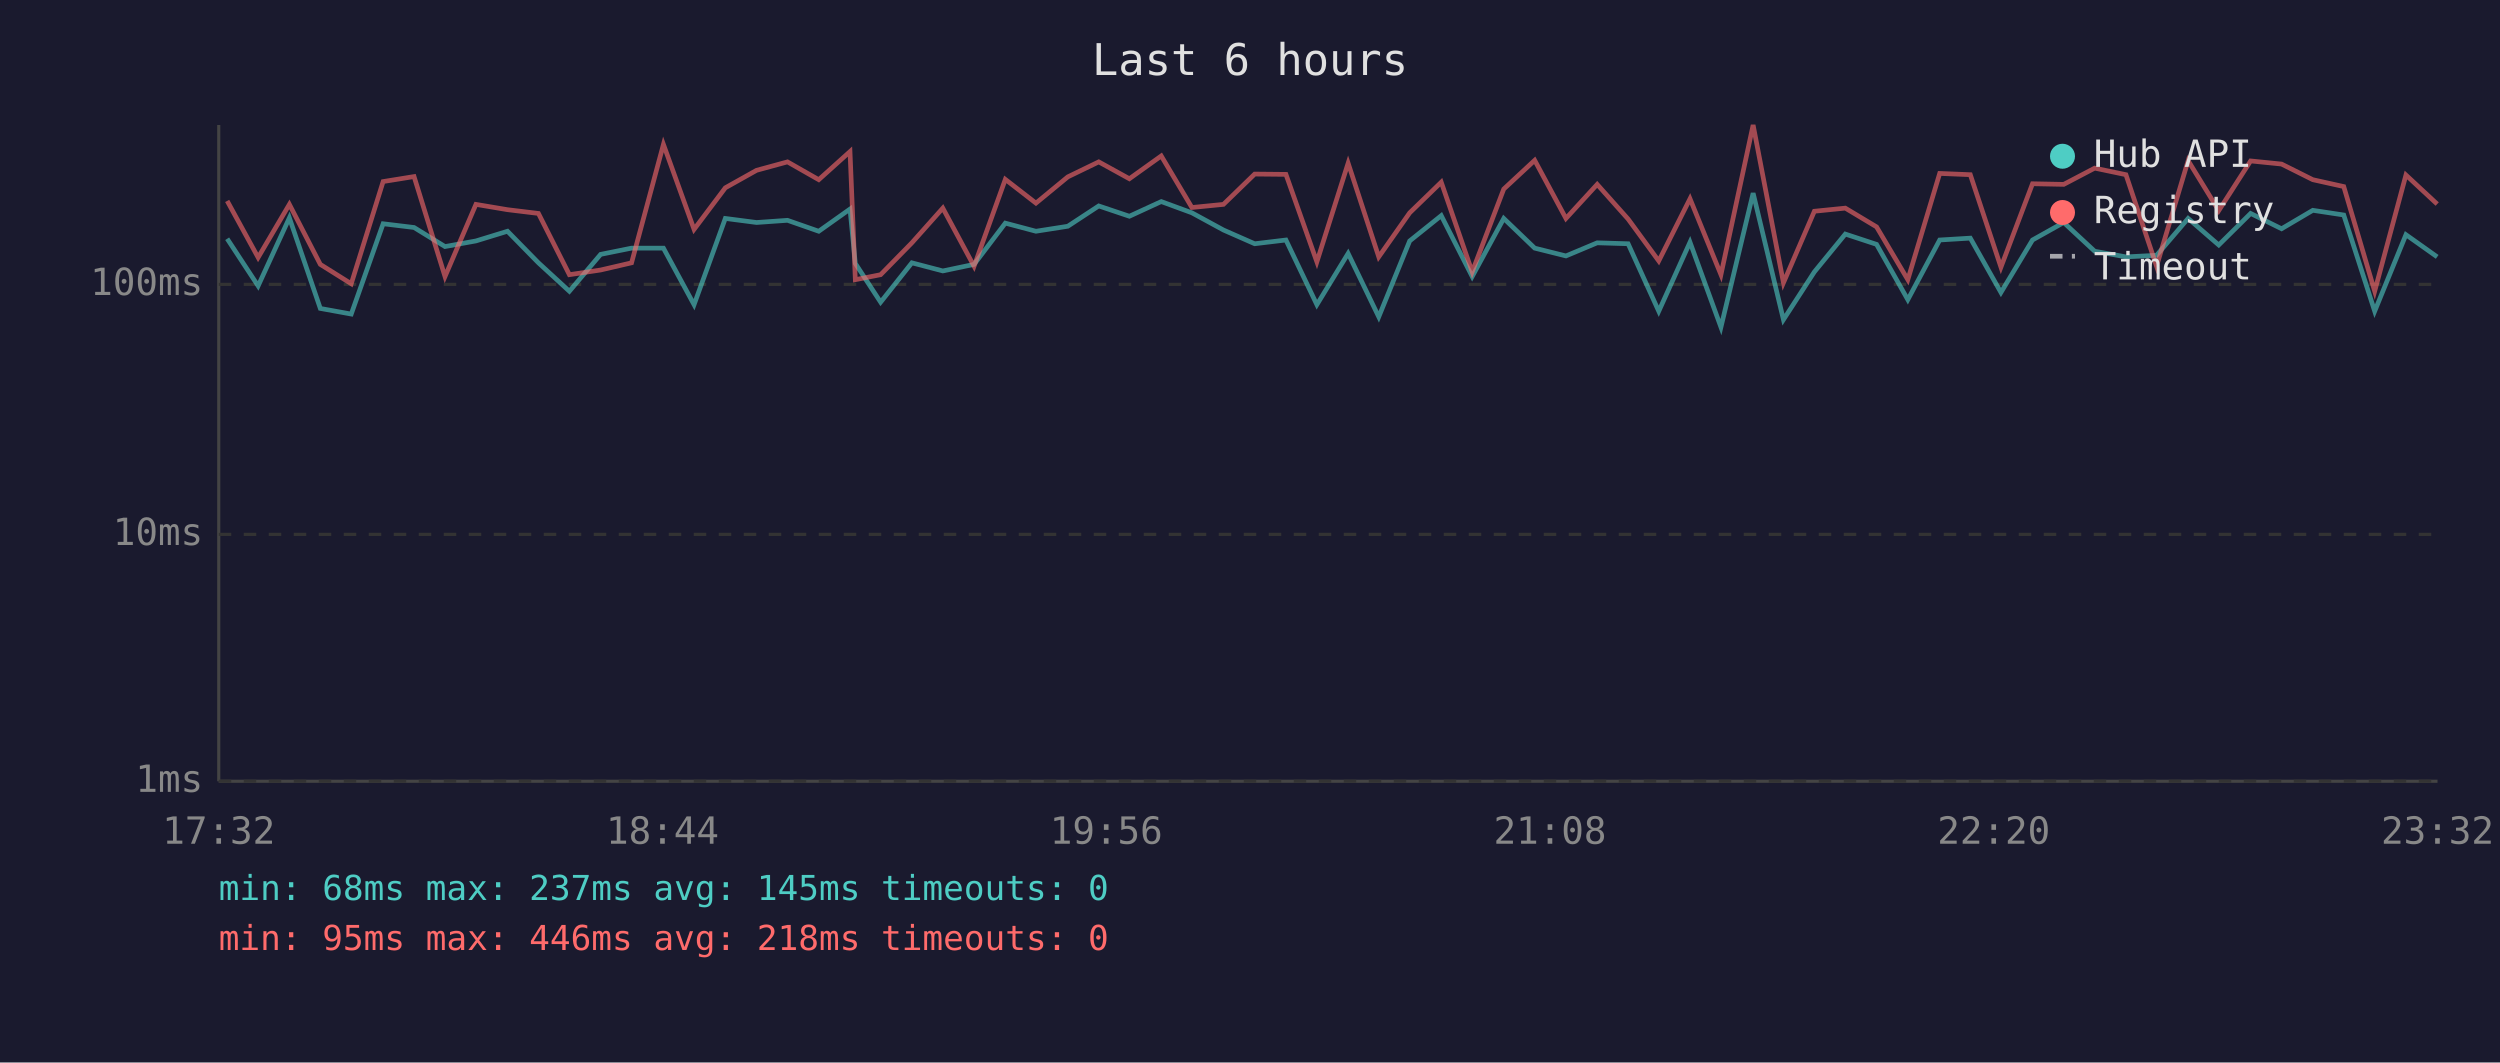
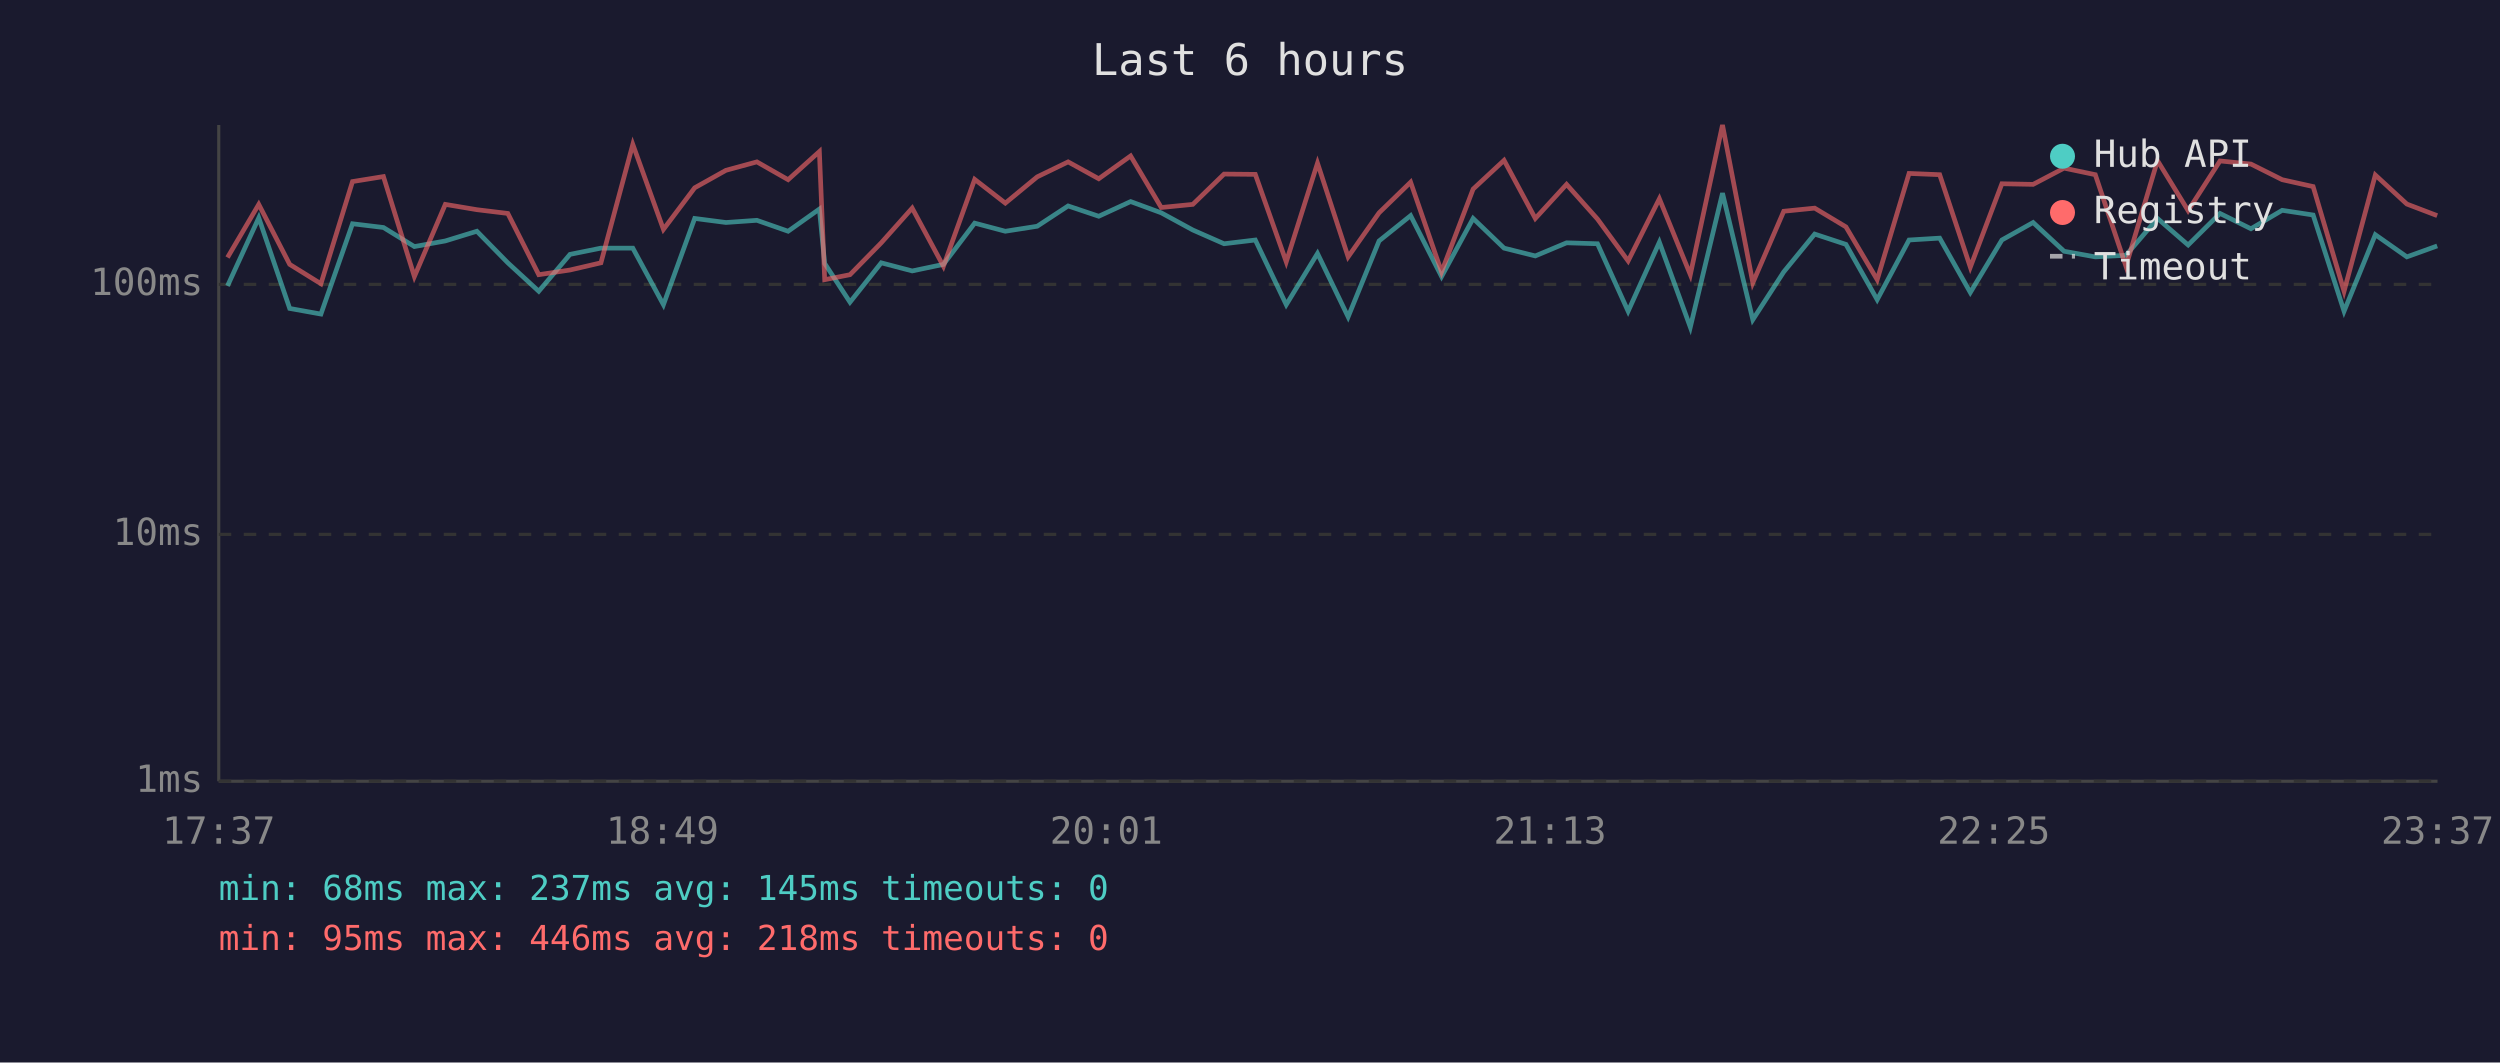
<svg xmlns="http://www.w3.org/2000/svg" viewBox="0 0 800 340" font-family="monospace" font-size="12">
  <rect width="800" height="340" fill="#1a1a2e" />
  <text x="400" y="24" fill="#e0e0e0" font-size="14" text-anchor="middle">Last 6 hours</text>
  <line x1="70" y1="40" x2="70" y2="250" stroke="#444" stroke-width="1" />
  <line x1="70" y1="250" x2="780" y2="250" stroke="#444" stroke-width="1" />
  <line x1="70" y1="250" x2="780" y2="250" stroke="#333" stroke-width="1" stroke-dasharray="4" />
  <text x="65" y="250" fill="#888" text-anchor="end" dominant-baseline="middle">1ms</text>
  <line x1="70" y1="171" x2="780" y2="171" stroke="#333" stroke-width="1" stroke-dasharray="4" />
  <text x="65" y="171" fill="#888" text-anchor="end" dominant-baseline="middle">10ms</text>
  <line x1="70" y1="91" x2="780" y2="91" stroke="#333" stroke-width="1" stroke-dasharray="4" />
  <text x="65" y="91" fill="#888" text-anchor="end" dominant-baseline="middle">100ms</text>
-   <text x="70" y="270" fill="#888" text-anchor="middle">17:32</text>
-   <text x="212" y="270" fill="#888" text-anchor="middle">18:44</text>
-   <text x="354" y="270" fill="#888" text-anchor="middle">19:56</text>
-   <text x="496" y="270" fill="#888" text-anchor="middle">21:08</text>
-   <text x="638" y="270" fill="#888" text-anchor="middle">22:20</text>
-   <text x="780" y="270" fill="#888" text-anchor="middle">23:32</text>
-   <polyline points="72.7,76.4 82.6,91.5 92.6,69.7 102.5,98.7 112.4,100.5 122.6,71.6 132.5,72.8 142.4,78.9 152.3,77.1 162.4,74.0 172.3,84.1 182.2,93.2 192.2,81.4 202.1,79.4 212.3,79.4 222.1,97.5 232.1,69.9 242.1,71.2 252.0,70.5 262.0,74.0 272.0,66.9 273.7,84.3 281.8,96.7 291.8,84.1 301.7,86.7 311.7,84.6 321.7,71.4 331.5,74.0 341.7,72.4 351.6,65.9 361.4,69.2 371.6,64.5 381.4,68.1 391.5,73.6 401.5,78.0 411.5,76.8 421.4,97.5 431.4,81.1 441.2,101.4 451.1,77.1 461.2,69.0 471.1,88.5 481.2,69.9 491.1,79.4 501.1,81.9 511.1,77.7 521.0,78.0 530.8,99.6 540.8,77.5 550.7,104.7 561.0,61.8 570.7,102.3 580.6,87.0 590.5,74.9 600.5,78.2 610.5,95.9 620.7,76.8 630.5,76.2 640.3,93.6 650.4,76.8 660.4,71.2 670.3,80.4 680.3,82.2 690.1,81.7 700.2,69.9 710.0,78.4 720.2,68.3 730.1,73.2 740.1,67.3 750.0,68.8 759.9,99.6 769.9,75.1 779.9,82.2" fill="none" stroke="#4ecdc4" stroke-width="1.5" opacity="0.6" />
-   <polyline points="72.7,64.3 82.6,82.4 92.6,65.4 102.5,84.6 112.4,90.8 122.6,58.1 132.5,56.5 142.4,88.5 152.3,65.4 162.4,67.1 172.3,68.3 182.2,87.9 192.2,86.4 202.1,84.1 212.3,46.2 222.1,73.4 232.1,60.1 242.1,54.5 252.0,51.8 262.0,57.5 272.0,48.5 273.7,89.5 281.8,87.9 291.8,77.7 301.7,66.6 311.7,85.2 321.7,57.4 331.5,65.0 341.7,56.6 351.6,51.8 361.4,57.2 371.6,49.9 381.4,66.4 391.5,65.4 401.5,55.7 411.5,55.8 421.4,83.8 431.4,52.2 441.2,82.2 451.1,68.1 461.2,58.3 471.1,87.0 481.2,60.5 491.1,51.3 501.1,69.9 511.1,59.0 521.0,70.1 530.8,83.5 540.8,63.6 550.7,87.9 561.0,40.0 570.7,90.5 580.6,67.6 590.5,66.6 600.5,72.6 610.5,89.5 620.7,55.5 630.5,55.9 640.3,85.5 650.4,58.8 660.4,59.0 670.3,53.8 680.3,55.9 690.1,85.2 700.2,51.4 710.0,67.4 720.2,51.5 730.1,52.5 740.1,57.5 750.0,59.7 759.9,93.2 769.9,56.0 779.9,65.3" fill="none" stroke="#ff6b6b" stroke-width="1.5" opacity="0.6" />
+   <text x="70" y="270" fill="#888" text-anchor="middle">17:37</text>
+   <text x="212" y="270" fill="#888" text-anchor="middle">18:49</text>
+   <text x="354" y="270" fill="#888" text-anchor="middle">20:01</text>
+   <text x="496" y="270" fill="#888" text-anchor="middle">21:13</text>
+   <text x="638" y="270" fill="#888" text-anchor="middle">22:25</text>
+   <text x="780" y="270" fill="#888" text-anchor="middle">23:37</text>
+   <polyline points="72.8,91.5 82.8,69.7 92.7,98.7 102.7,100.5 112.8,71.6 122.7,72.8 132.6,78.9 142.5,77.1 152.6,74.0 162.5,84.1 172.4,93.2 182.4,81.4 192.3,79.4 202.5,79.4 212.3,97.5 222.3,69.9 232.3,71.2 242.2,70.5 252.2,74.0 262.2,66.9 263.9,84.3 272.0,96.7 282.0,84.1 291.9,86.7 301.9,84.6 311.9,71.4 321.7,74.0 331.9,72.4 341.8,65.9 351.6,69.2 361.8,64.5 371.6,68.1 381.7,73.6 391.7,78.0 401.7,76.8 411.6,97.5 421.6,81.1 431.4,101.4 441.3,77.1 451.4,69.0 461.3,88.5 471.4,69.9 481.3,79.4 491.3,81.9 501.3,77.7 511.2,78.0 521.0,99.6 531.0,77.5 540.9,104.7 551.2,61.8 560.9,102.3 570.8,87.0 580.7,74.9 590.7,78.2 600.7,95.9 610.9,76.8 620.7,76.2 630.5,93.6 640.6,76.8 650.6,71.2 660.5,80.4 670.5,82.2 680.3,81.7 690.4,69.9 700.2,78.4 710.4,68.3 720.3,73.2 730.3,67.3 740.2,68.8 750.1,99.6 760.1,75.1 770.2,82.2 779.9,78.7" fill="none" stroke="#4ecdc4" stroke-width="1.5" opacity="0.6" />
+   <polyline points="72.8,82.4 82.8,65.4 92.7,84.6 102.7,90.8 112.8,58.1 122.7,56.5 132.6,88.5 142.5,65.4 152.6,67.1 162.5,68.3 172.4,87.9 182.4,86.4 192.3,84.1 202.5,46.2 212.3,73.4 222.3,60.1 232.3,54.5 242.2,51.8 252.2,57.5 262.2,48.5 263.9,89.5 272.0,87.9 282.0,77.7 291.9,66.6 301.9,85.2 311.9,57.4 321.7,65.0 331.9,56.6 341.8,51.8 351.6,57.2 361.8,49.9 371.6,66.4 381.7,65.4 391.7,55.7 401.7,55.8 411.6,83.8 421.6,52.2 431.4,82.2 441.3,68.1 451.4,58.3 461.3,87.0 471.4,60.5 481.3,51.3 491.3,69.9 501.3,59.0 511.2,70.1 521.0,83.5 531.0,63.6 540.9,87.9 551.2,40.0 560.9,90.5 570.8,67.6 580.7,66.6 590.7,72.6 600.7,89.5 610.9,55.5 620.7,55.9 630.5,85.5 640.6,58.8 650.6,59.0 660.5,53.8 670.5,55.9 680.3,85.2 690.4,51.4 700.2,67.4 710.4,51.5 720.3,52.5 730.3,57.5 740.2,59.7 750.1,93.2 760.1,56.0 770.2,65.3 779.9,69.0" fill="none" stroke="#ff6b6b" stroke-width="1.5" opacity="0.6" />
  <circle cx="660" cy="50" r="4" fill="#4ecdc4" />
  <text x="670" y="50" fill="#e0e0e0" dominant-baseline="middle">Hub API</text>
  <circle cx="660" cy="68" r="4" fill="#ff6b6b" />
  <text x="670" y="68" fill="#e0e0e0" dominant-baseline="middle">Registry</text>
  <line x1="656" y1="82" x2="664" y2="82" stroke="#e0e0e0" stroke-width="1.5" stroke-dasharray="4,3" opacity="0.7" />
  <text x="670" y="86" fill="#e0e0e0" dominant-baseline="middle">Timeout</text>
  <text x="70" y="288" fill="#4ecdc4" font-size="11">min: 68ms  max: 237ms  avg: 145ms  timeouts: 0</text>
  <text x="70" y="304" fill="#ff6b6b" font-size="11">min: 95ms  max: 446ms  avg: 218ms  timeouts: 0</text>
</svg>
